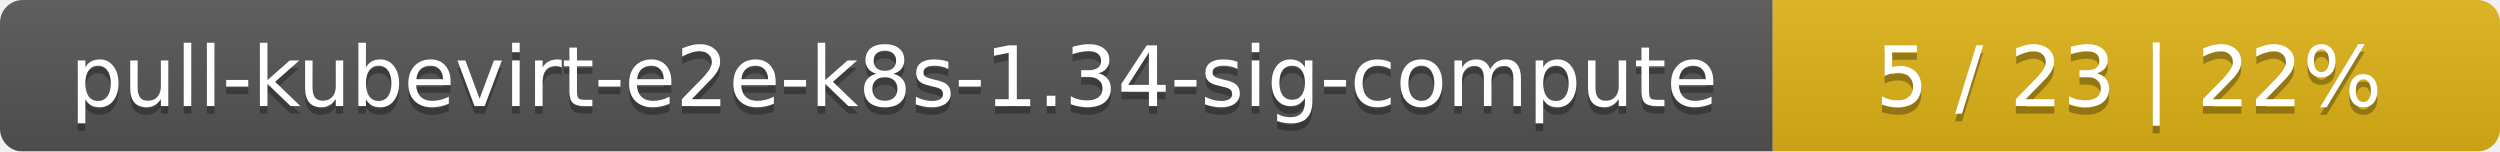
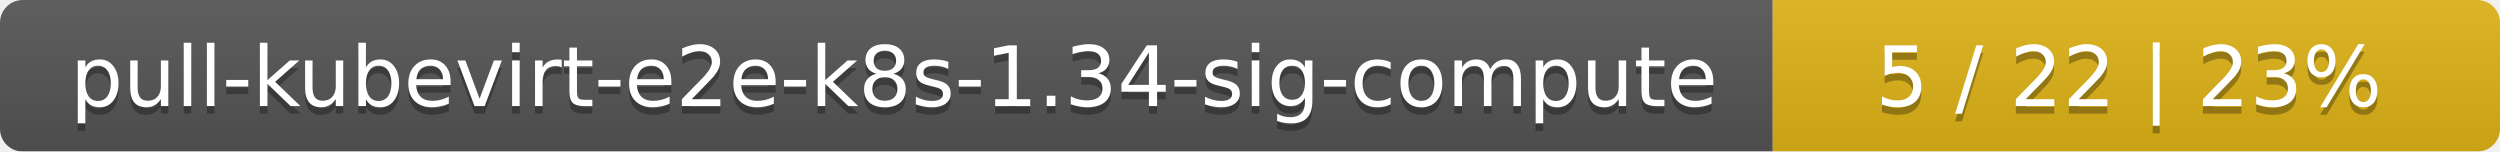
<svg xmlns="http://www.w3.org/2000/svg" width="330" height="20">
  <linearGradient id="smooth" x2="0" y2="100%">
    <stop offset="0" stop-color="#bbb" stop-opacity=".1" />
    <stop offset="1" stop-opacity=".1" />
  </linearGradient>
  <mask id="round">
    <rect width="330" height="20" rx="3" fill="#fff" />
  </mask>
  <g mask="url(#round)">
    <rect width="234" height="20" fill="#555" />
    <rect x="234" width="96" height="20" fill="#dfb317" />
    <rect width="330" height="20" fill="url(#smooth)" />
  </g>
  <g fill="#fff" text-anchor="middle" font-family="DejaVu Sans,Verdana,Geneva,sans-serif" font-size="11">
    <text x="118" y="15" fill="#010101" fill-opacity=".3">pull-kubevirt-e2e-k8s-1.34-sig-compute</text>
    <text x="118" y="14">pull-kubevirt-e2e-k8s-1.34-sig-compute</text>
-     <text x="281" y="15" fill="#010101" fill-opacity=".3">5 / 23    |    22%</text>
-     <text x="281" y="14">5 / 23    |    22%</text>
+     <text x="281" y="15" fill="#010101" fill-opacity=".3">5 / 22    |    23%</text>
+     <text x="281" y="14">5 / 22    |    23%</text>
  </g>
</svg>
